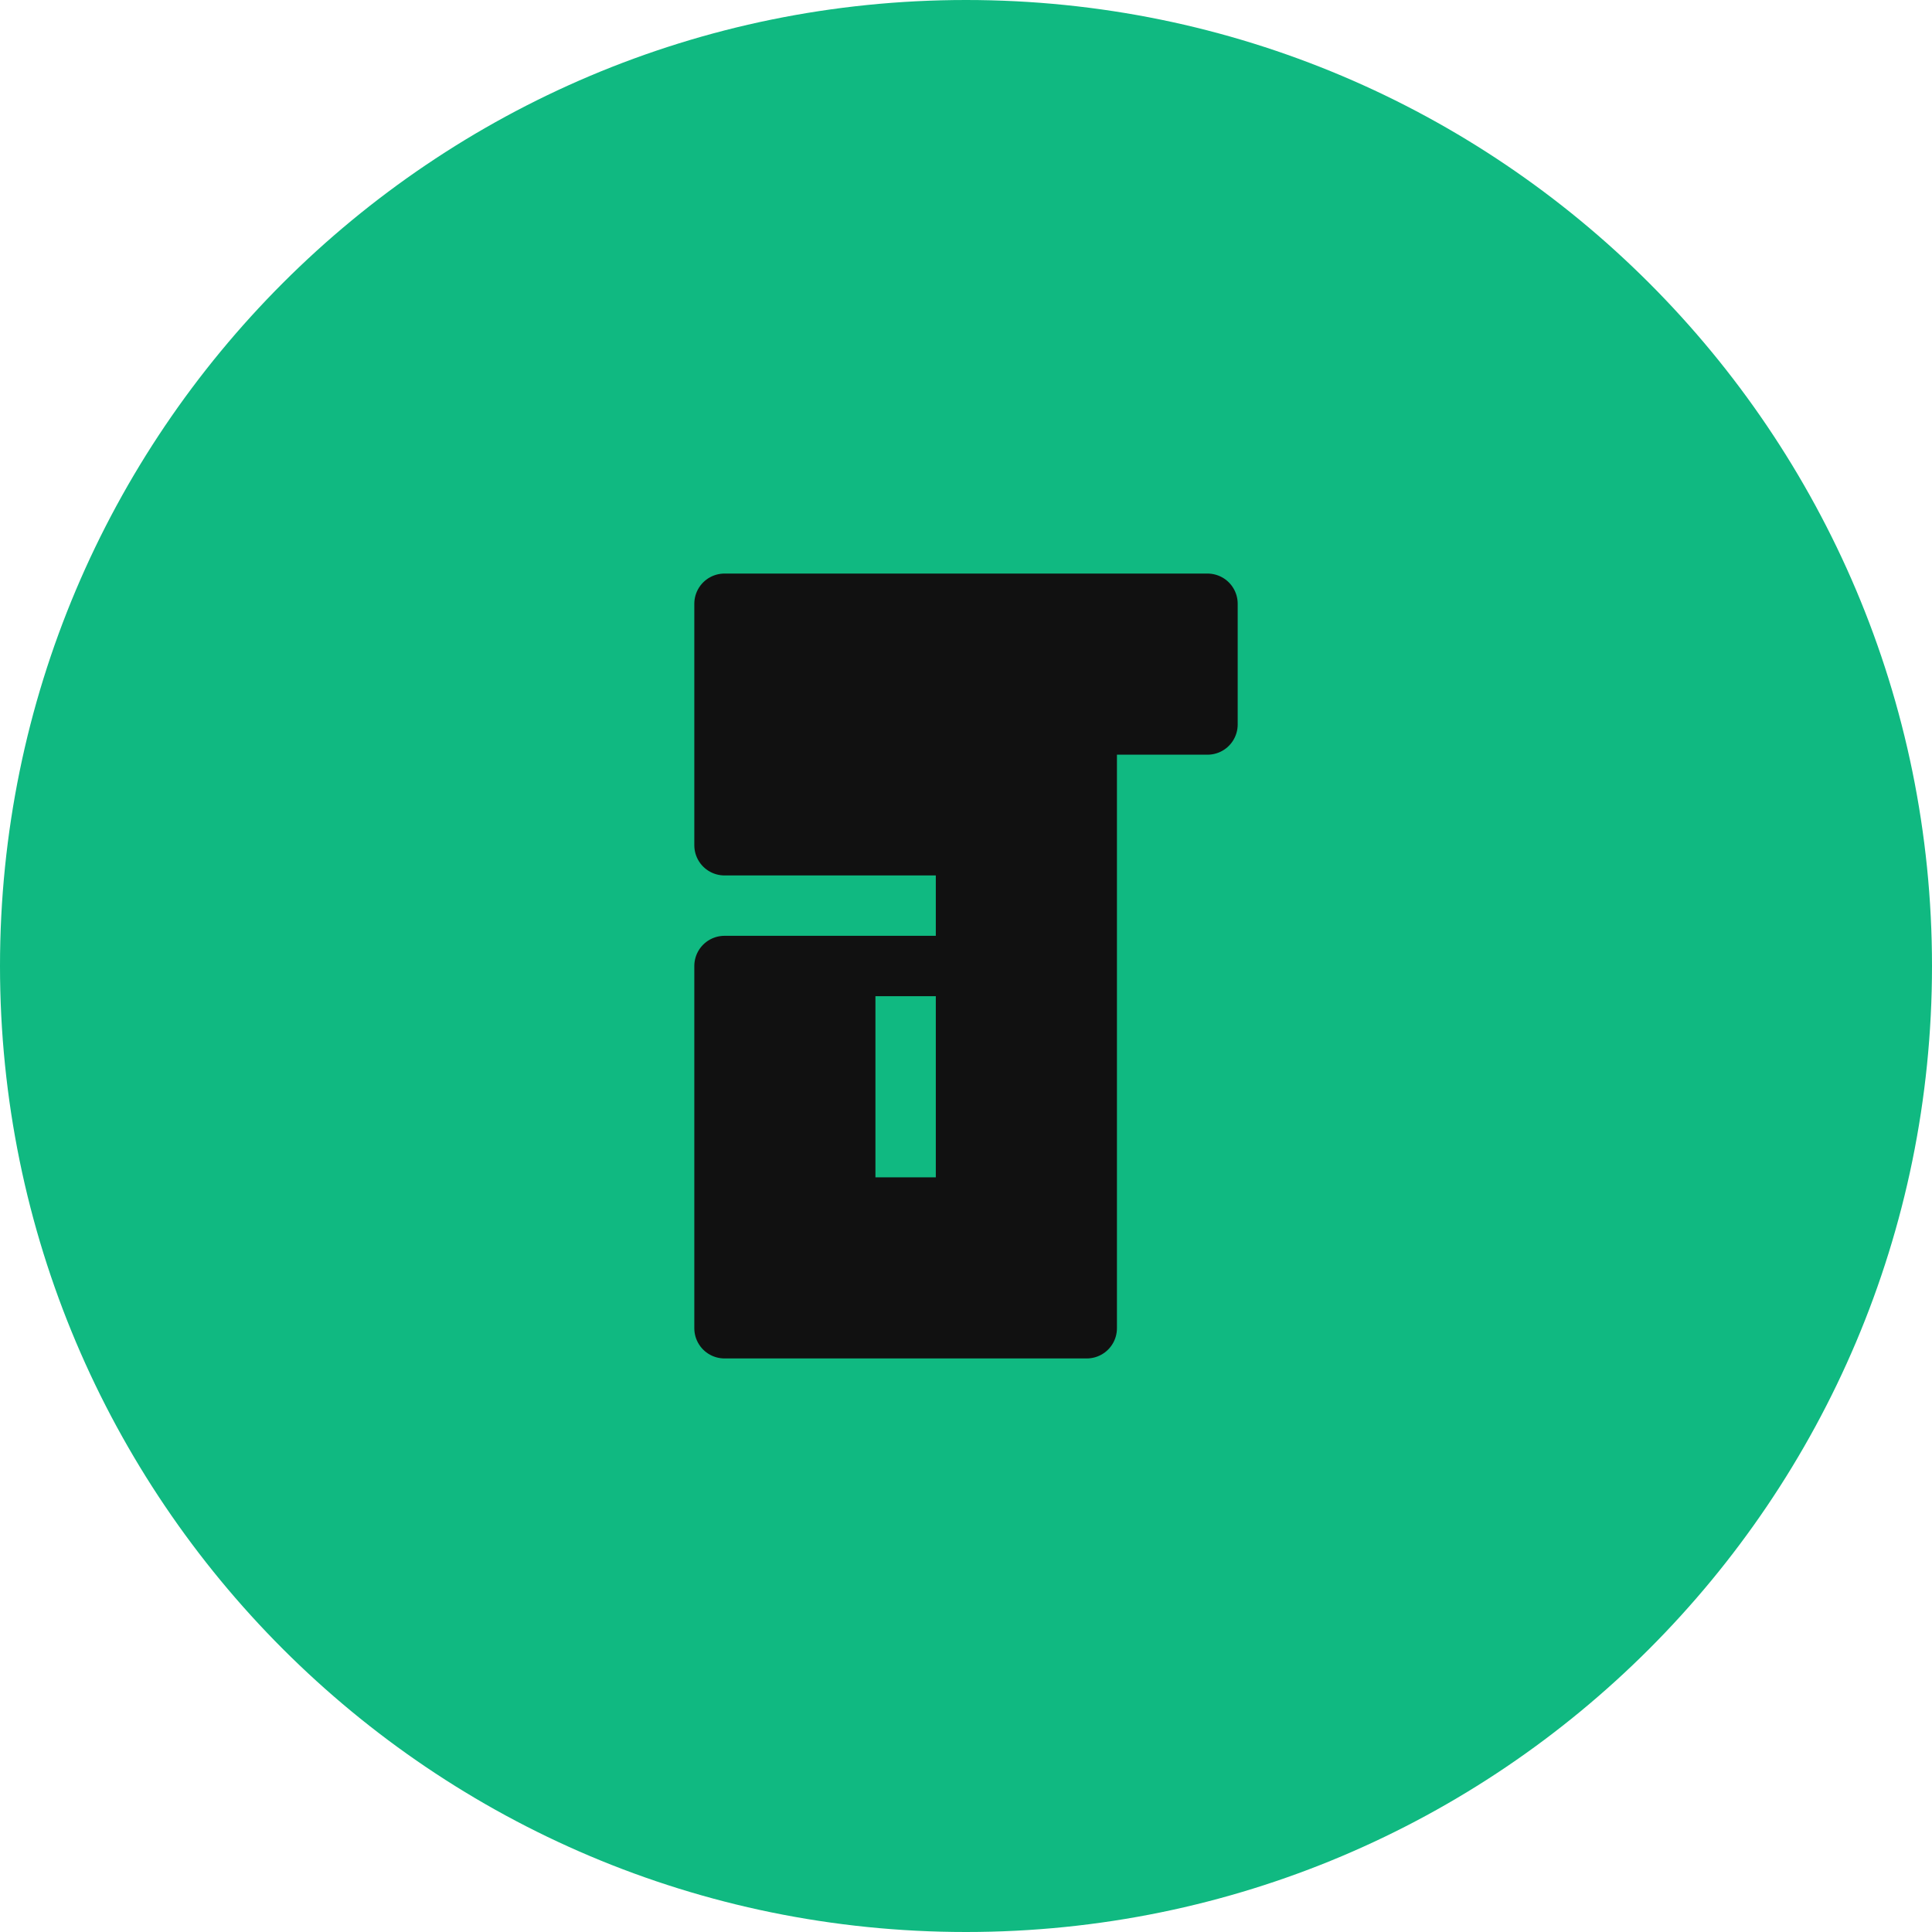
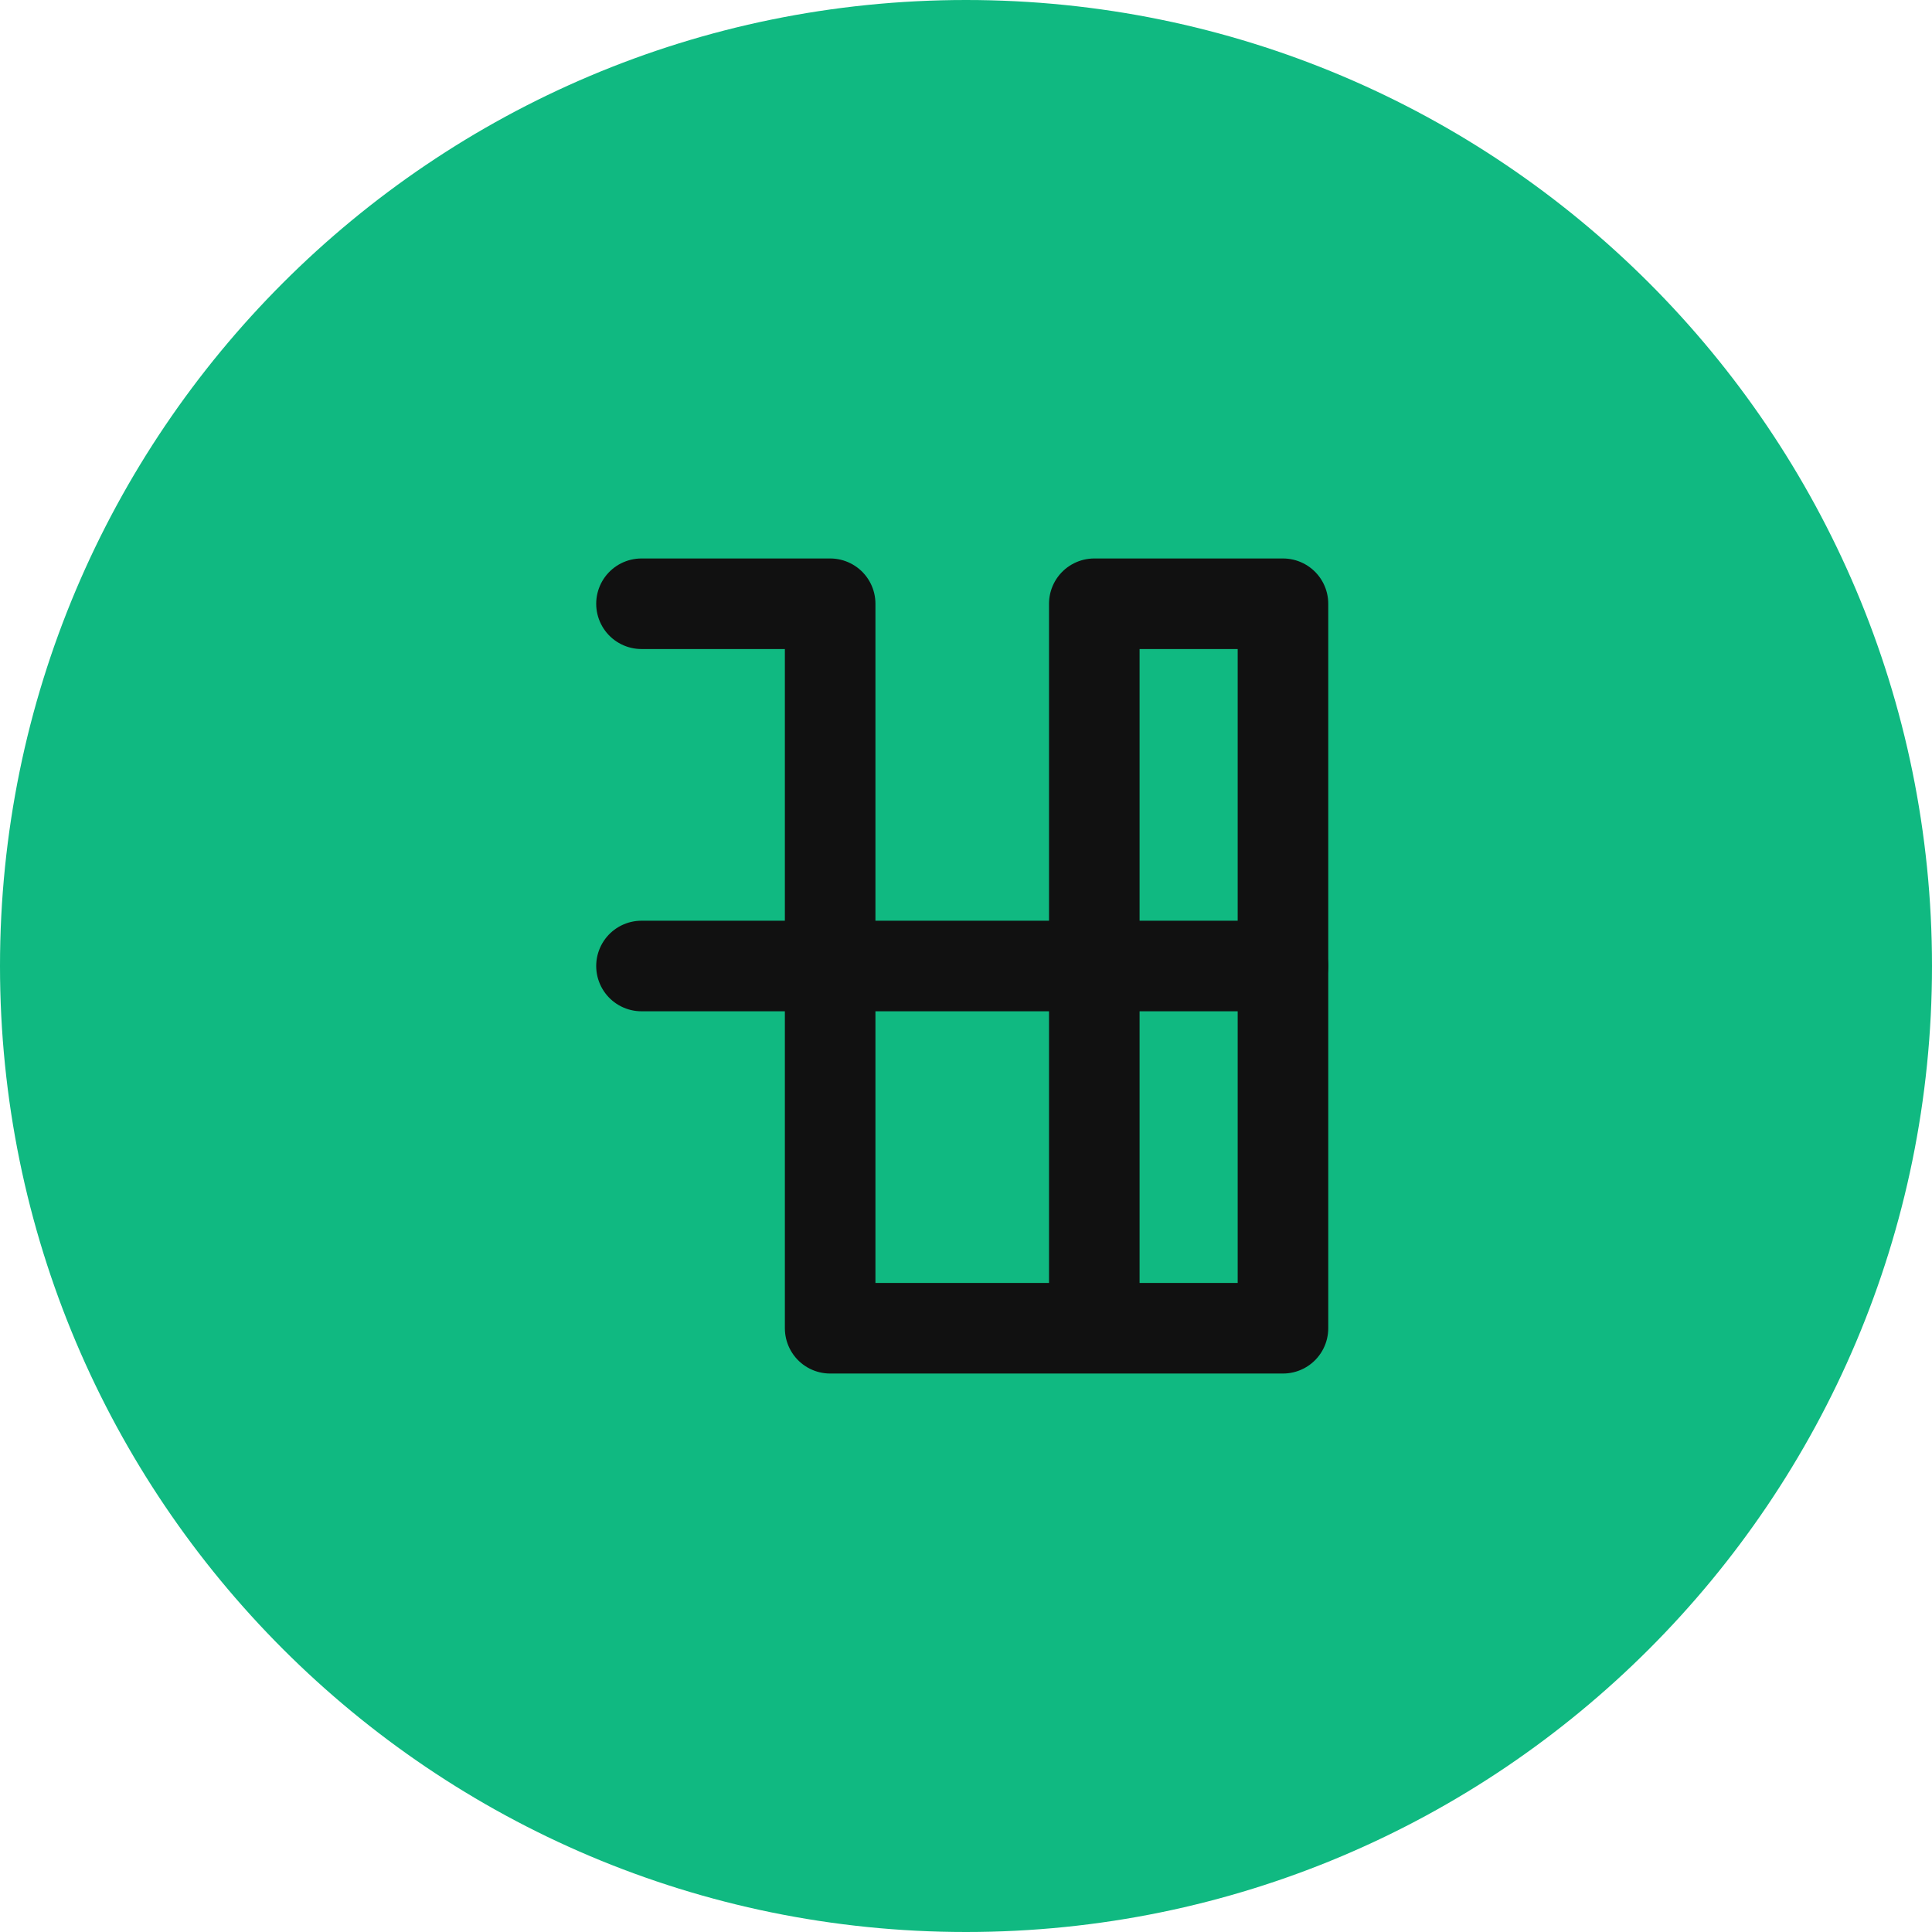
<svg xmlns="http://www.w3.org/2000/svg" width="512" height="512" viewBox="0 0 512 512" fill="none">
  <circle cx="256" cy="256" r="256" fill="#10B981" />
-   <path d="M320 192H288V320H256V192H224V160H320V192ZM224 288V320H288V352H192V256H256V224H192V160H288V256H224V288Z" fill="#111111" stroke="#111111" stroke-width="16" stroke-linecap="round" stroke-linejoin="round" />
+   <path d="M170 160H220V352H290V160H340V352H290V160" stroke="#111111" stroke-width="24" stroke-linecap="round" stroke-linejoin="round" />
+   <path d="M170 256H340" stroke="#111111" stroke-width="24" stroke-linecap="round" stroke-linejoin="round" />
</svg>
